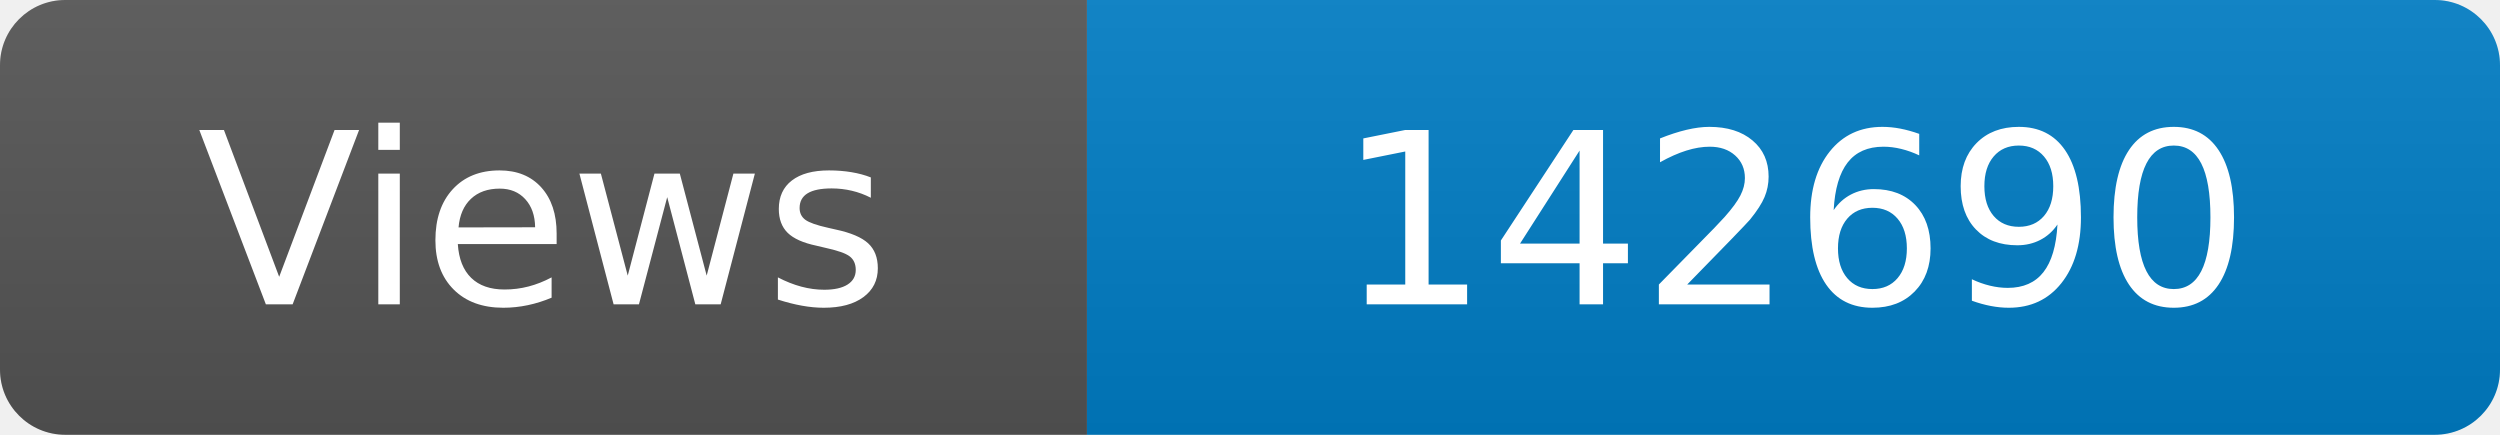
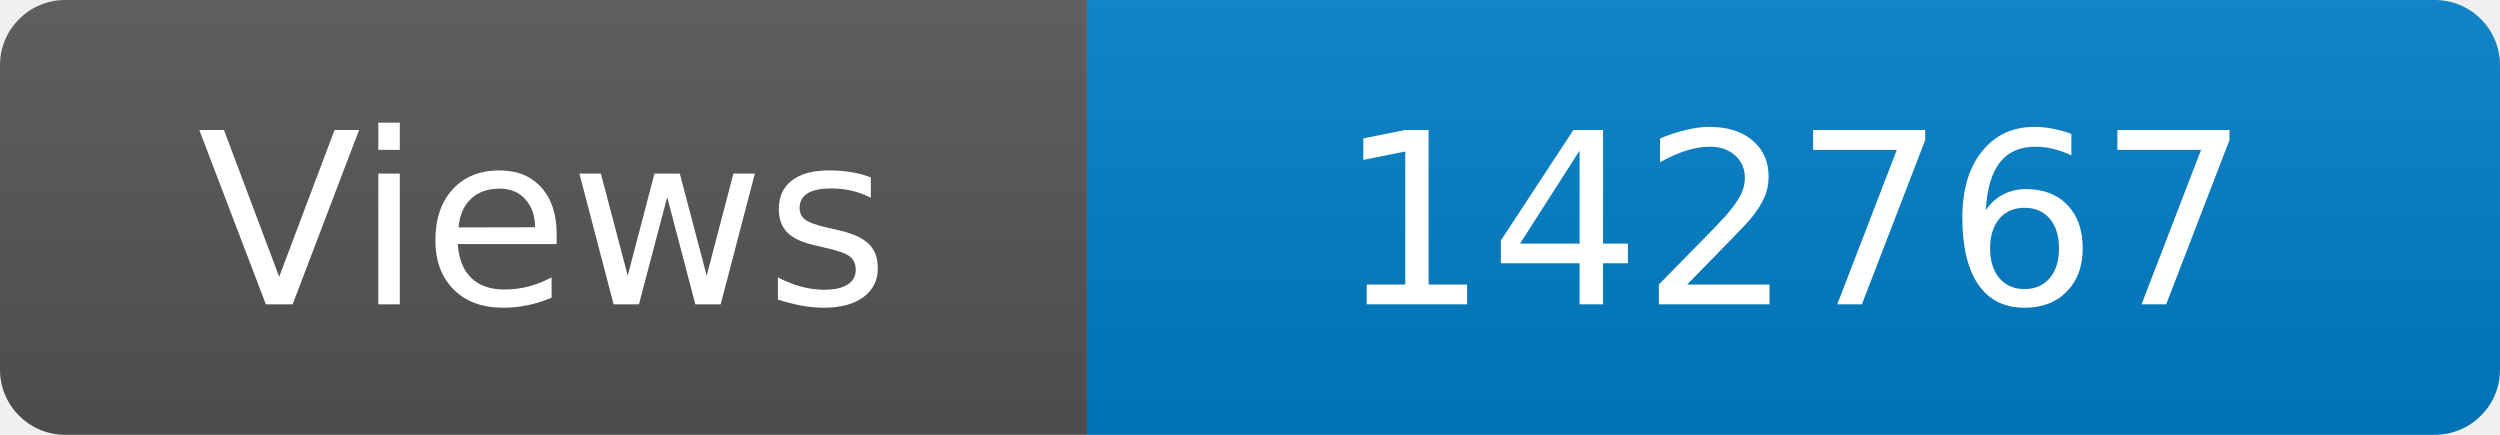
<svg xmlns="http://www.w3.org/2000/svg" width="115" height="20" role="img" aria-label="Maintained?: yes">
  <linearGradient id="s" x2="0" y2="100%">
    <stop offset="0" stop-color="#bbb" stop-opacity=".1" />
    <stop offset="1" stop-opacity=".1" />
  </linearGradient>
  <clipPath id="r">
    <rect width="115" height="20" rx="3" fill="#fff" />
  </clipPath>
  <g clip-path="url(#r)">
    <rect width="50" height="20" fill="#555" />
    <rect x="50" width="160" height="20" fill="#007ec6" />
    <rect width="115" height="20" fill="url(#s)" />
  </g>
  <g fill="#fff" text-anchor="middle" font-family="Verdana,Geneva,DejaVu Sans,sans-serif" font-size="110">
    <text x="250" y="140" transform="scale(.1)" fill="#fff">Views</text>
-     <text x="825" y="140" transform="scale(.1)" fill="#fff">142690</text>
+     <text x="825" y="140" transform="scale(.1)" fill="#fff">142767</text>
  </g>
</svg>
